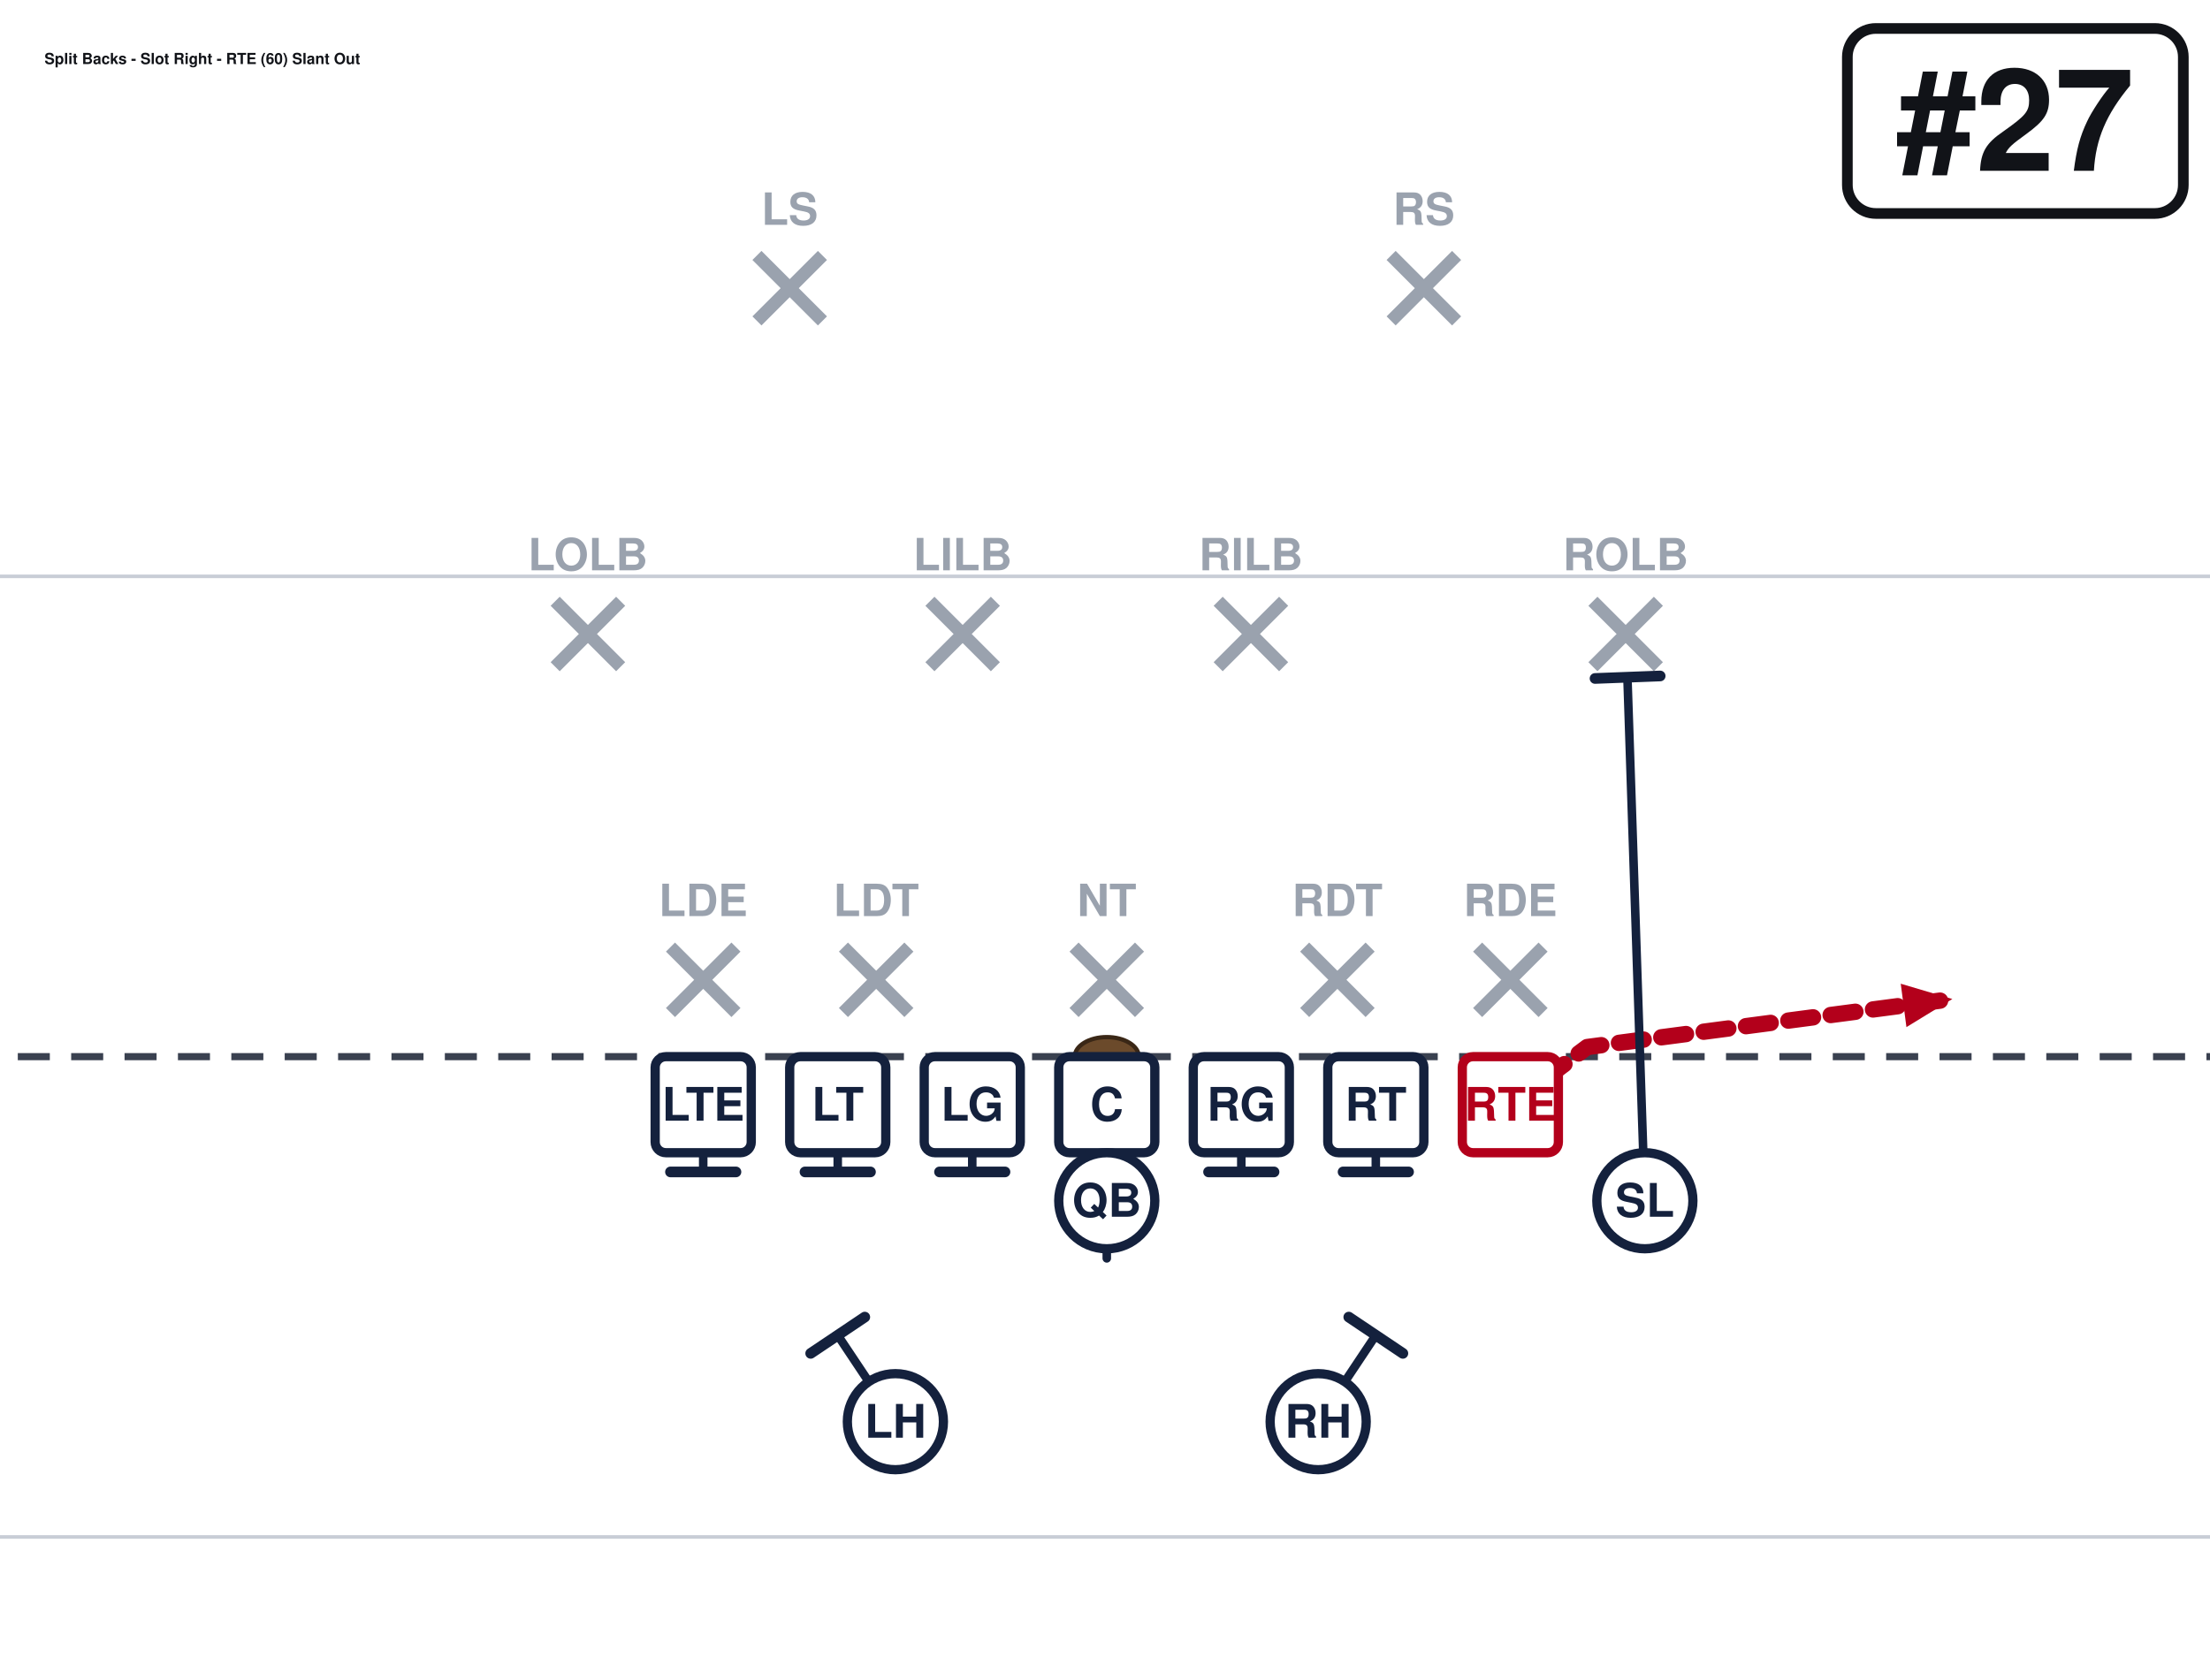
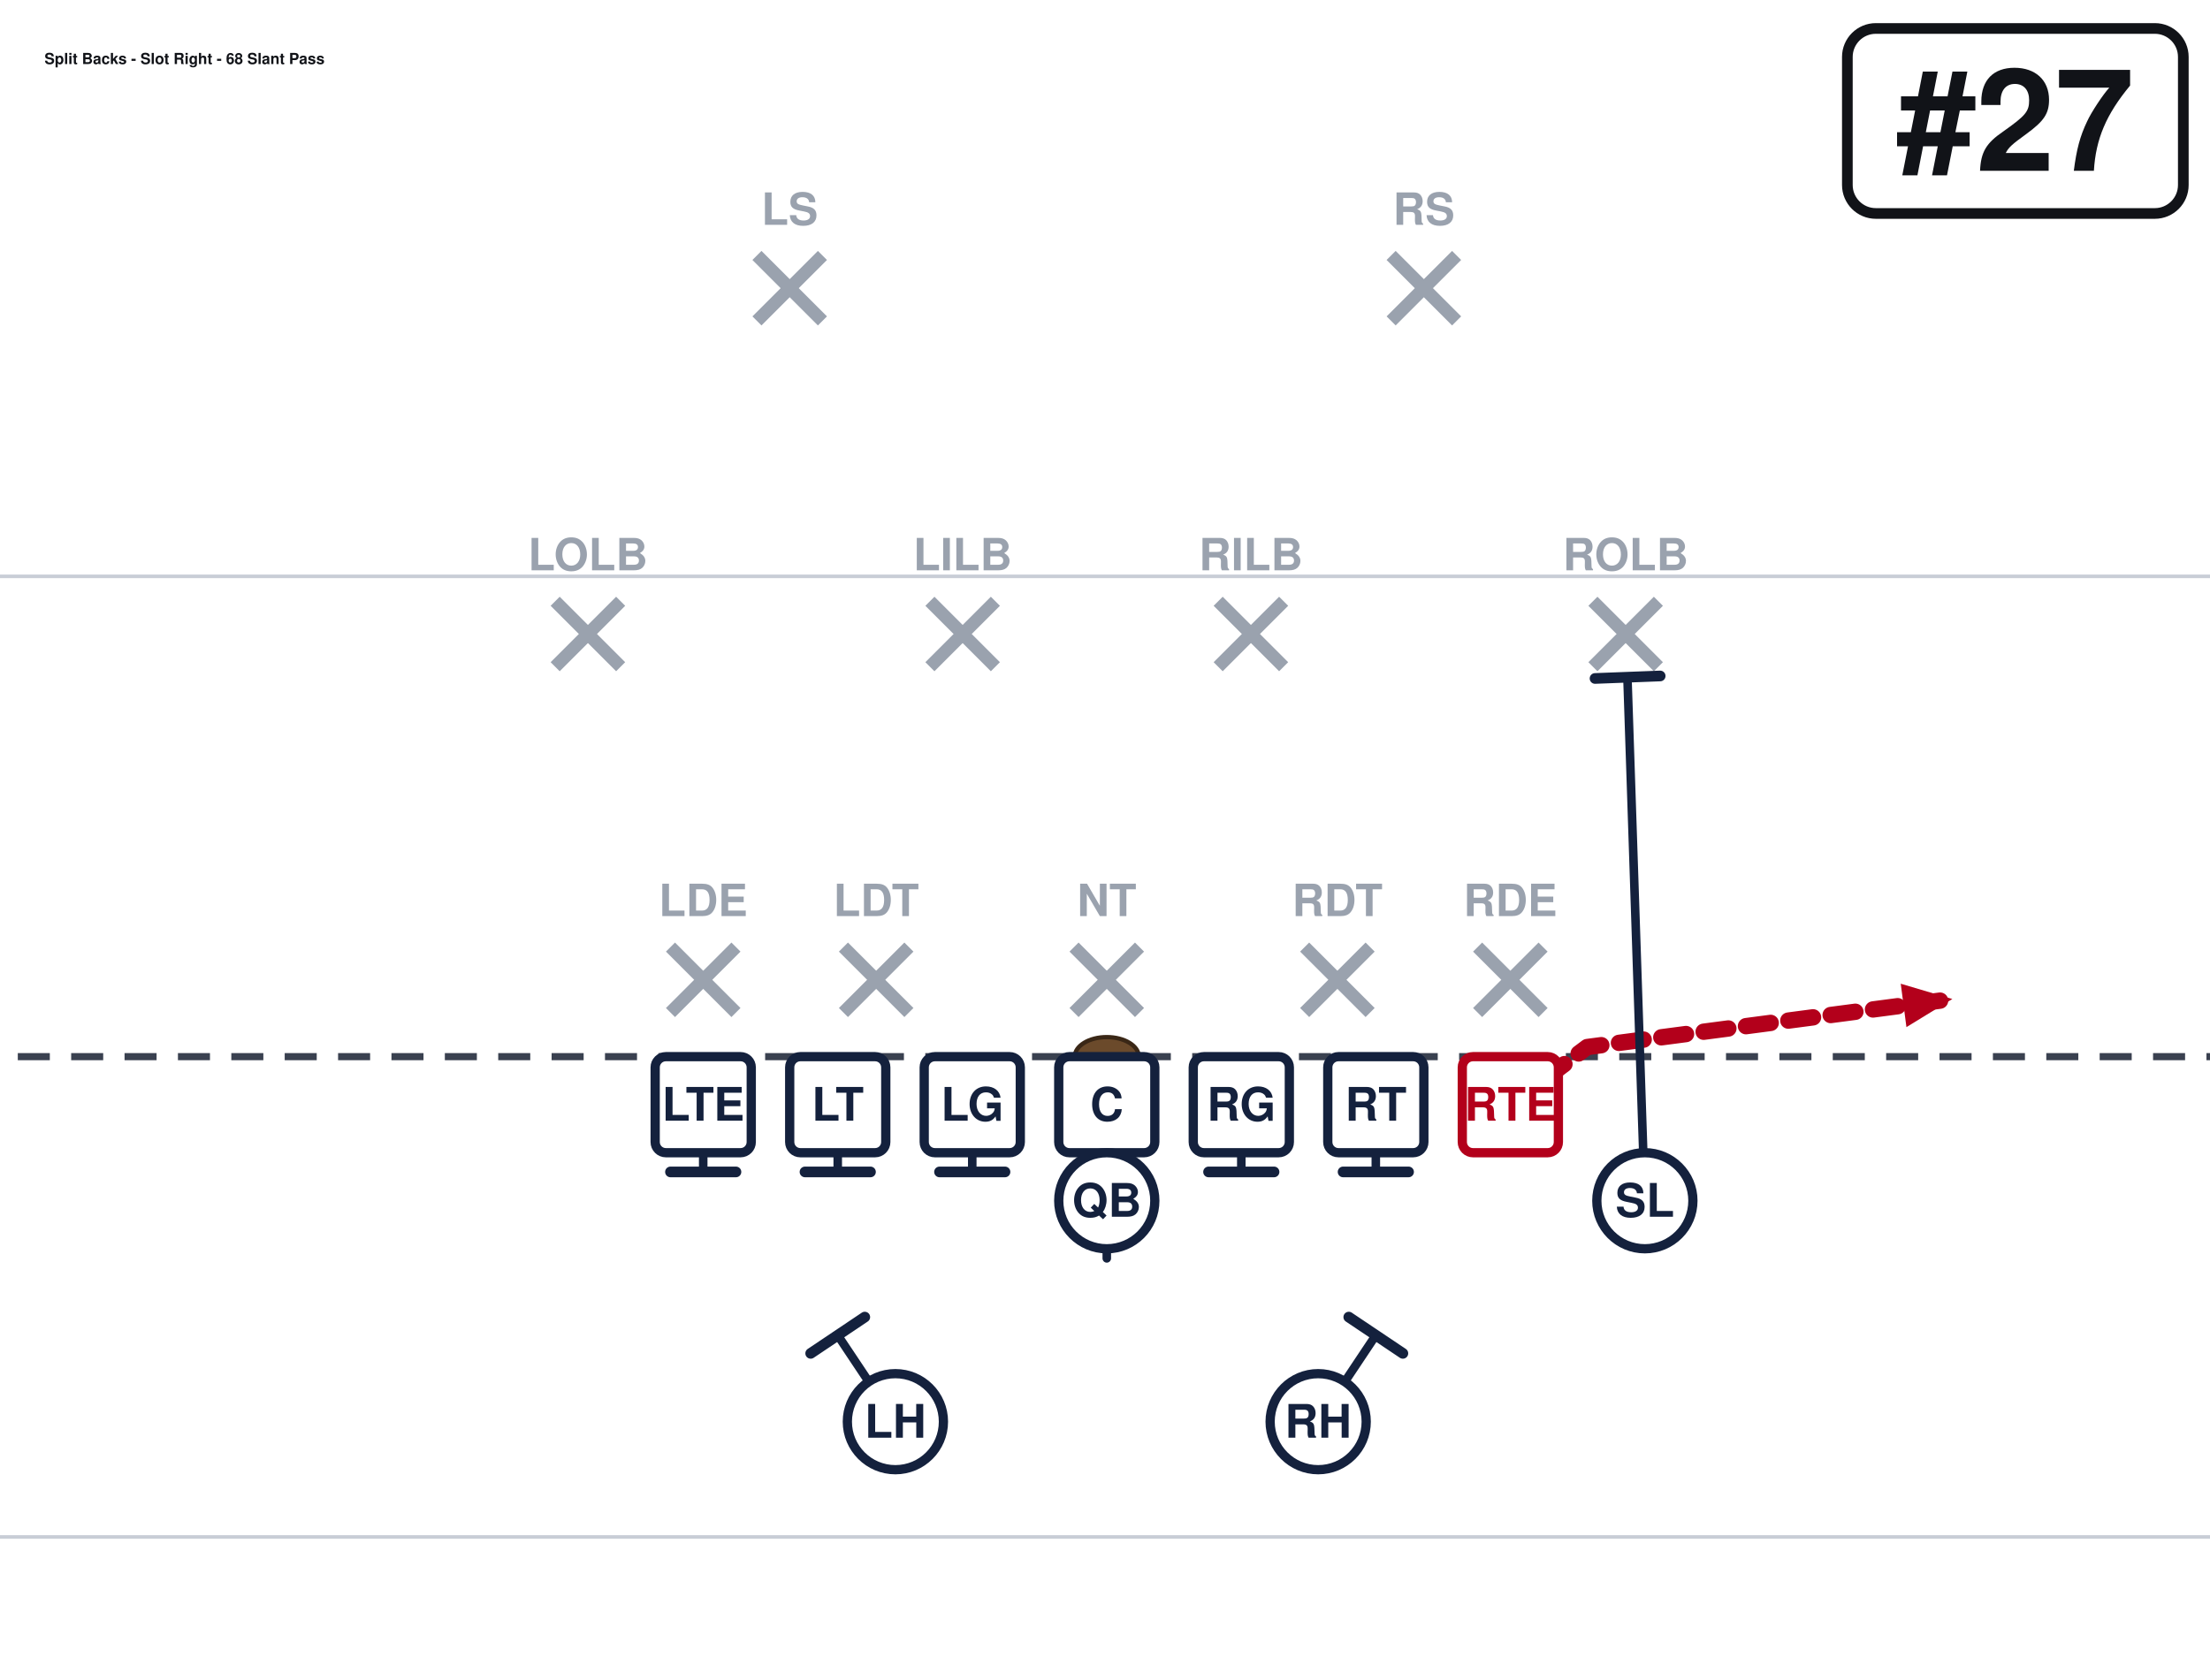
<svg xmlns="http://www.w3.org/2000/svg" width="621" height="472" viewBox="40 27 621 472" font-family="Segoe UI, Helvetica, Arial, sans-serif" role="img">
  <rect x="0" y="0" width="702" height="513" fill="#ffffff" />
  <line x1="0" y1="459.0" x2="702" y2="459.0" stroke="#c8cdd6" stroke-width="1" />
  <line x1="0" y1="189.0" x2="702" y2="189.0" stroke="#c8cdd6" stroke-width="1" />
  <line x1="0" y1="324.0" x2="702" y2="324.0" stroke="#3a4150" stroke-width="2" stroke-dasharray="9 6" />
  <ellipse cx="351.0" cy="324.0" rx="9" ry="5.5" fill="#6b4a2b" stroke="#3a2716" stroke-width="1.2" />
  <line x1="228.4" y1="293.2" x2="246.8" y2="311.6" stroke="#9aa2ae" stroke-width="3.6" />
  <line x1="246.8" y1="293.2" x2="228.4" y2="311.6" stroke="#9aa2ae" stroke-width="3.6" />
  <text x="237.6" y="284.5" text-anchor="middle" font-size="12.5" fill="#9aa2ae" font-weight="600">LDE</text>
  <line x1="277.0" y1="293.2" x2="295.4" y2="311.6" stroke="#9aa2ae" stroke-width="3.6" />
  <line x1="295.4" y1="293.2" x2="277.0" y2="311.6" stroke="#9aa2ae" stroke-width="3.6" />
  <text x="286.2" y="284.5" text-anchor="middle" font-size="12.5" fill="#9aa2ae" font-weight="600">LDT</text>
  <line x1="341.8" y1="293.2" x2="360.2" y2="311.6" stroke="#9aa2ae" stroke-width="3.6" />
  <line x1="360.2" y1="293.2" x2="341.8" y2="311.6" stroke="#9aa2ae" stroke-width="3.6" />
  <text x="351.0" y="284.5" text-anchor="middle" font-size="12.5" fill="#9aa2ae" font-weight="600">NT</text>
  <line x1="406.6" y1="293.2" x2="425.0" y2="311.6" stroke="#9aa2ae" stroke-width="3.6" />
  <line x1="425.0" y1="293.2" x2="406.6" y2="311.6" stroke="#9aa2ae" stroke-width="3.6" />
  <text x="415.8" y="284.5" text-anchor="middle" font-size="12.5" fill="#9aa2ae" font-weight="600">RDT</text>
  <line x1="455.2" y1="293.2" x2="473.6" y2="311.6" stroke="#9aa2ae" stroke-width="3.6" />
  <line x1="473.6" y1="293.2" x2="455.2" y2="311.6" stroke="#9aa2ae" stroke-width="3.6" />
  <text x="464.4" y="284.5" text-anchor="middle" font-size="12.5" fill="#9aa2ae" font-weight="600">RDE</text>
  <line x1="196.0" y1="196.0" x2="214.4" y2="214.4" stroke="#9aa2ae" stroke-width="3.6" />
  <line x1="214.4" y1="196.0" x2="196.0" y2="214.4" stroke="#9aa2ae" stroke-width="3.6" />
  <text x="205.2" y="187.3" text-anchor="middle" font-size="12.5" fill="#9aa2ae" font-weight="600">LOLB</text>
  <line x1="301.3" y1="196.0" x2="319.7" y2="214.4" stroke="#9aa2ae" stroke-width="3.6" />
  <line x1="319.7" y1="196.0" x2="301.3" y2="214.4" stroke="#9aa2ae" stroke-width="3.6" />
  <text x="310.5" y="187.3" text-anchor="middle" font-size="12.5" fill="#9aa2ae" font-weight="600">LILB</text>
  <line x1="382.3" y1="196.0" x2="400.7" y2="214.4" stroke="#9aa2ae" stroke-width="3.6" />
  <line x1="400.7" y1="196.0" x2="382.3" y2="214.4" stroke="#9aa2ae" stroke-width="3.6" />
  <text x="391.5" y="187.3" text-anchor="middle" font-size="12.5" fill="#9aa2ae" font-weight="600">RILB</text>
  <line x1="487.6" y1="196.0" x2="506.0" y2="214.4" stroke="#9aa2ae" stroke-width="3.6" />
  <line x1="506.0" y1="196.0" x2="487.6" y2="214.4" stroke="#9aa2ae" stroke-width="3.6" />
  <text x="496.8" y="187.3" text-anchor="middle" font-size="12.5" fill="#9aa2ae" font-weight="600">ROLB</text>
  <line x1="252.7" y1="98.8" x2="271.1" y2="117.2" stroke="#9aa2ae" stroke-width="3.6" />
  <line x1="271.1" y1="98.8" x2="252.7" y2="117.2" stroke="#9aa2ae" stroke-width="3.6" />
  <text x="261.9" y="90.2" text-anchor="middle" font-size="12.5" fill="#9aa2ae" font-weight="600">LS</text>
  <line x1="430.9" y1="98.8" x2="449.3" y2="117.2" stroke="#9aa2ae" stroke-width="3.6" />
  <line x1="449.3" y1="98.8" x2="430.9" y2="117.2" stroke="#9aa2ae" stroke-width="3.6" />
  <text x="440.1" y="90.2" text-anchor="middle" font-size="12.5" fill="#9aa2ae" font-weight="600">RS</text>
  <path d="M237.6,337.5 L237.6,356.4" fill="none" stroke="#14213d" stroke-width="2.4" stroke-linecap="round" stroke-linejoin="round" />
  <line x1="246.8" y1="356.4" x2="228.4" y2="356.4" stroke="#14213d" stroke-width="3.0" stroke-linecap="round" />
  <path d="M275.4,337.5 L275.4,356.4" fill="none" stroke="#14213d" stroke-width="2.4" stroke-linecap="round" stroke-linejoin="round" />
  <line x1="284.6" y1="356.4" x2="266.2" y2="356.4" stroke="#14213d" stroke-width="3.0" stroke-linecap="round" />
  <path d="M313.2,337.5 L313.2,356.4" fill="none" stroke="#14213d" stroke-width="2.4" stroke-linecap="round" stroke-linejoin="round" />
  <line x1="322.4" y1="356.4" x2="304.0" y2="356.4" stroke="#14213d" stroke-width="3.0" stroke-linecap="round" />
  <path d="M351.0,337.5 L351.0,356.4" fill="none" stroke="#14213d" stroke-width="2.4" stroke-linecap="round" stroke-linejoin="round" />
  <line x1="360.2" y1="356.4" x2="341.8" y2="356.4" stroke="#14213d" stroke-width="3.0" stroke-linecap="round" />
  <path d="M388.8,337.5 L388.8,356.4" fill="none" stroke="#14213d" stroke-width="2.4" stroke-linecap="round" stroke-linejoin="round" />
  <line x1="398.0" y1="356.4" x2="379.6" y2="356.4" stroke="#14213d" stroke-width="3.0" stroke-linecap="round" />
  <path d="M426.6,337.5 L426.6,356.4" fill="none" stroke="#14213d" stroke-width="2.4" stroke-linecap="round" stroke-linejoin="round" />
  <line x1="435.8" y1="356.4" x2="417.4" y2="356.4" stroke="#14213d" stroke-width="3.0" stroke-linecap="round" />
  <path d="M464.4,337.5 L486.0,321.3 L588.6,307.8" fill="none" stroke="#b3001b" stroke-width="4.6" stroke-linecap="round" stroke-linejoin="round" stroke-dasharray="7 5" />
  <polygon points="588.6,307.8 575.7,315.7 574.1,303.5" fill="#b3001b" />
  <path d="M502.2,364.5 L497.3,217.4" fill="none" stroke="#14213d" stroke-width="2.4" stroke-linecap="round" stroke-linejoin="round" />
  <line x1="488.2" y1="217.7" x2="506.5" y2="217.0" stroke="#14213d" stroke-width="3.0" stroke-linecap="round" />
  <path d="M351.0,364.5 L351.0,380.7" fill="none" stroke="#14213d" stroke-width="2.4" stroke-linecap="round" stroke-linejoin="round" stroke-dasharray="7 5" />
  <polygon points="351.0,380.7 346.4,370.3 355.6,370.3" fill="#14213d" />
  <path d="M291.6,426.6 L275.4,402.3" fill="none" stroke="#14213d" stroke-width="2.4" stroke-linecap="round" stroke-linejoin="round" />
  <line x1="267.8" y1="407.4" x2="283.0" y2="397.2" stroke="#14213d" stroke-width="3.0" stroke-linecap="round" />
  <path d="M410.4,426.6 L426.6,402.3" fill="none" stroke="#14213d" stroke-width="2.4" stroke-linecap="round" stroke-linejoin="round" />
  <line x1="419.0" y1="397.2" x2="434.2" y2="407.4" stroke="#14213d" stroke-width="3.0" stroke-linecap="round" />
  <rect x="224.1" y="324.0" width="27.0" height="27.0" rx="3" fill="#ffffff" stroke="#14213d" stroke-width="2.6" />
  <text x="237.6" y="342.0" text-anchor="middle" font-size="13" font-weight="700" fill="#14213d">LTE</text>
  <rect x="261.9" y="324.0" width="27.0" height="27.0" rx="3" fill="#ffffff" stroke="#14213d" stroke-width="2.6" />
  <text x="275.4" y="342.0" text-anchor="middle" font-size="13" font-weight="700" fill="#14213d">LT</text>
  <rect x="299.7" y="324.0" width="27.0" height="27.0" rx="3" fill="#ffffff" stroke="#14213d" stroke-width="2.6" />
  <text x="313.2" y="342.0" text-anchor="middle" font-size="13" font-weight="700" fill="#14213d">LG</text>
  <rect x="337.5" y="324.0" width="27.0" height="27.0" rx="3" fill="#ffffff" stroke="#14213d" stroke-width="2.6" />
  <text x="351.0" y="342.0" text-anchor="middle" font-size="13" font-weight="700" fill="#14213d">C</text>
  <rect x="375.3" y="324.0" width="27.0" height="27.0" rx="3" fill="#ffffff" stroke="#14213d" stroke-width="2.6" />
  <text x="388.8" y="342.0" text-anchor="middle" font-size="13" font-weight="700" fill="#14213d">RG</text>
  <rect x="413.1" y="324.0" width="27.0" height="27.0" rx="3" fill="#ffffff" stroke="#14213d" stroke-width="2.6" />
  <text x="426.6" y="342.0" text-anchor="middle" font-size="13" font-weight="700" fill="#14213d">RT</text>
  <rect x="450.9" y="324.0" width="27.0" height="27.0" rx="3" fill="#ffffff" stroke="#b3001b" stroke-width="2.6" />
  <text x="464.4" y="342.0" text-anchor="middle" font-size="13" font-weight="700" fill="#b3001b">RTE</text>
  <circle cx="502.2" cy="364.5" r="13.5" fill="#ffffff" stroke="#14213d" stroke-width="2.6" />
  <text x="502.2" y="369.0" text-anchor="middle" font-size="13" font-weight="700" fill="#14213d">SL</text>
  <circle cx="351.0" cy="364.5" r="13.5" fill="#ffffff" stroke="#14213d" stroke-width="2.6" />
  <text x="351.0" y="369.0" text-anchor="middle" font-size="13" font-weight="700" fill="#14213d">QB</text>
  <circle cx="291.6" cy="426.6" r="13.5" fill="#ffffff" stroke="#14213d" stroke-width="2.6" />
  <text x="291.6" y="431.1" text-anchor="middle" font-size="13" font-weight="700" fill="#14213d">LH</text>
  <circle cx="410.4" cy="426.6" r="13.5" fill="#ffffff" stroke="#14213d" stroke-width="2.6" />
  <text x="410.4" y="431.1" text-anchor="middle" font-size="13" font-weight="700" fill="#14213d">RH</text>
  <rect x="559.1" y="35.0" width="94.4" height="52.0" rx="8" fill="#ffffff" stroke="#111318" stroke-width="3" />
  <text x="606.3" y="75.0" text-anchor="middle" font-size="40" font-weight="800" fill="#111318">#27</text>
-   <text x="52.5" y="45.0" font-size="4.3" font-weight="700" fill="#111318">Split Backs - Slot Right - RTE (60) Slant Out</text>
+   <text x="52.5" y="45.0" font-size="4.3" font-weight="700" fill="#111318">Split Backs - Slot Right - 68 Slant Pass</text>
</svg>
